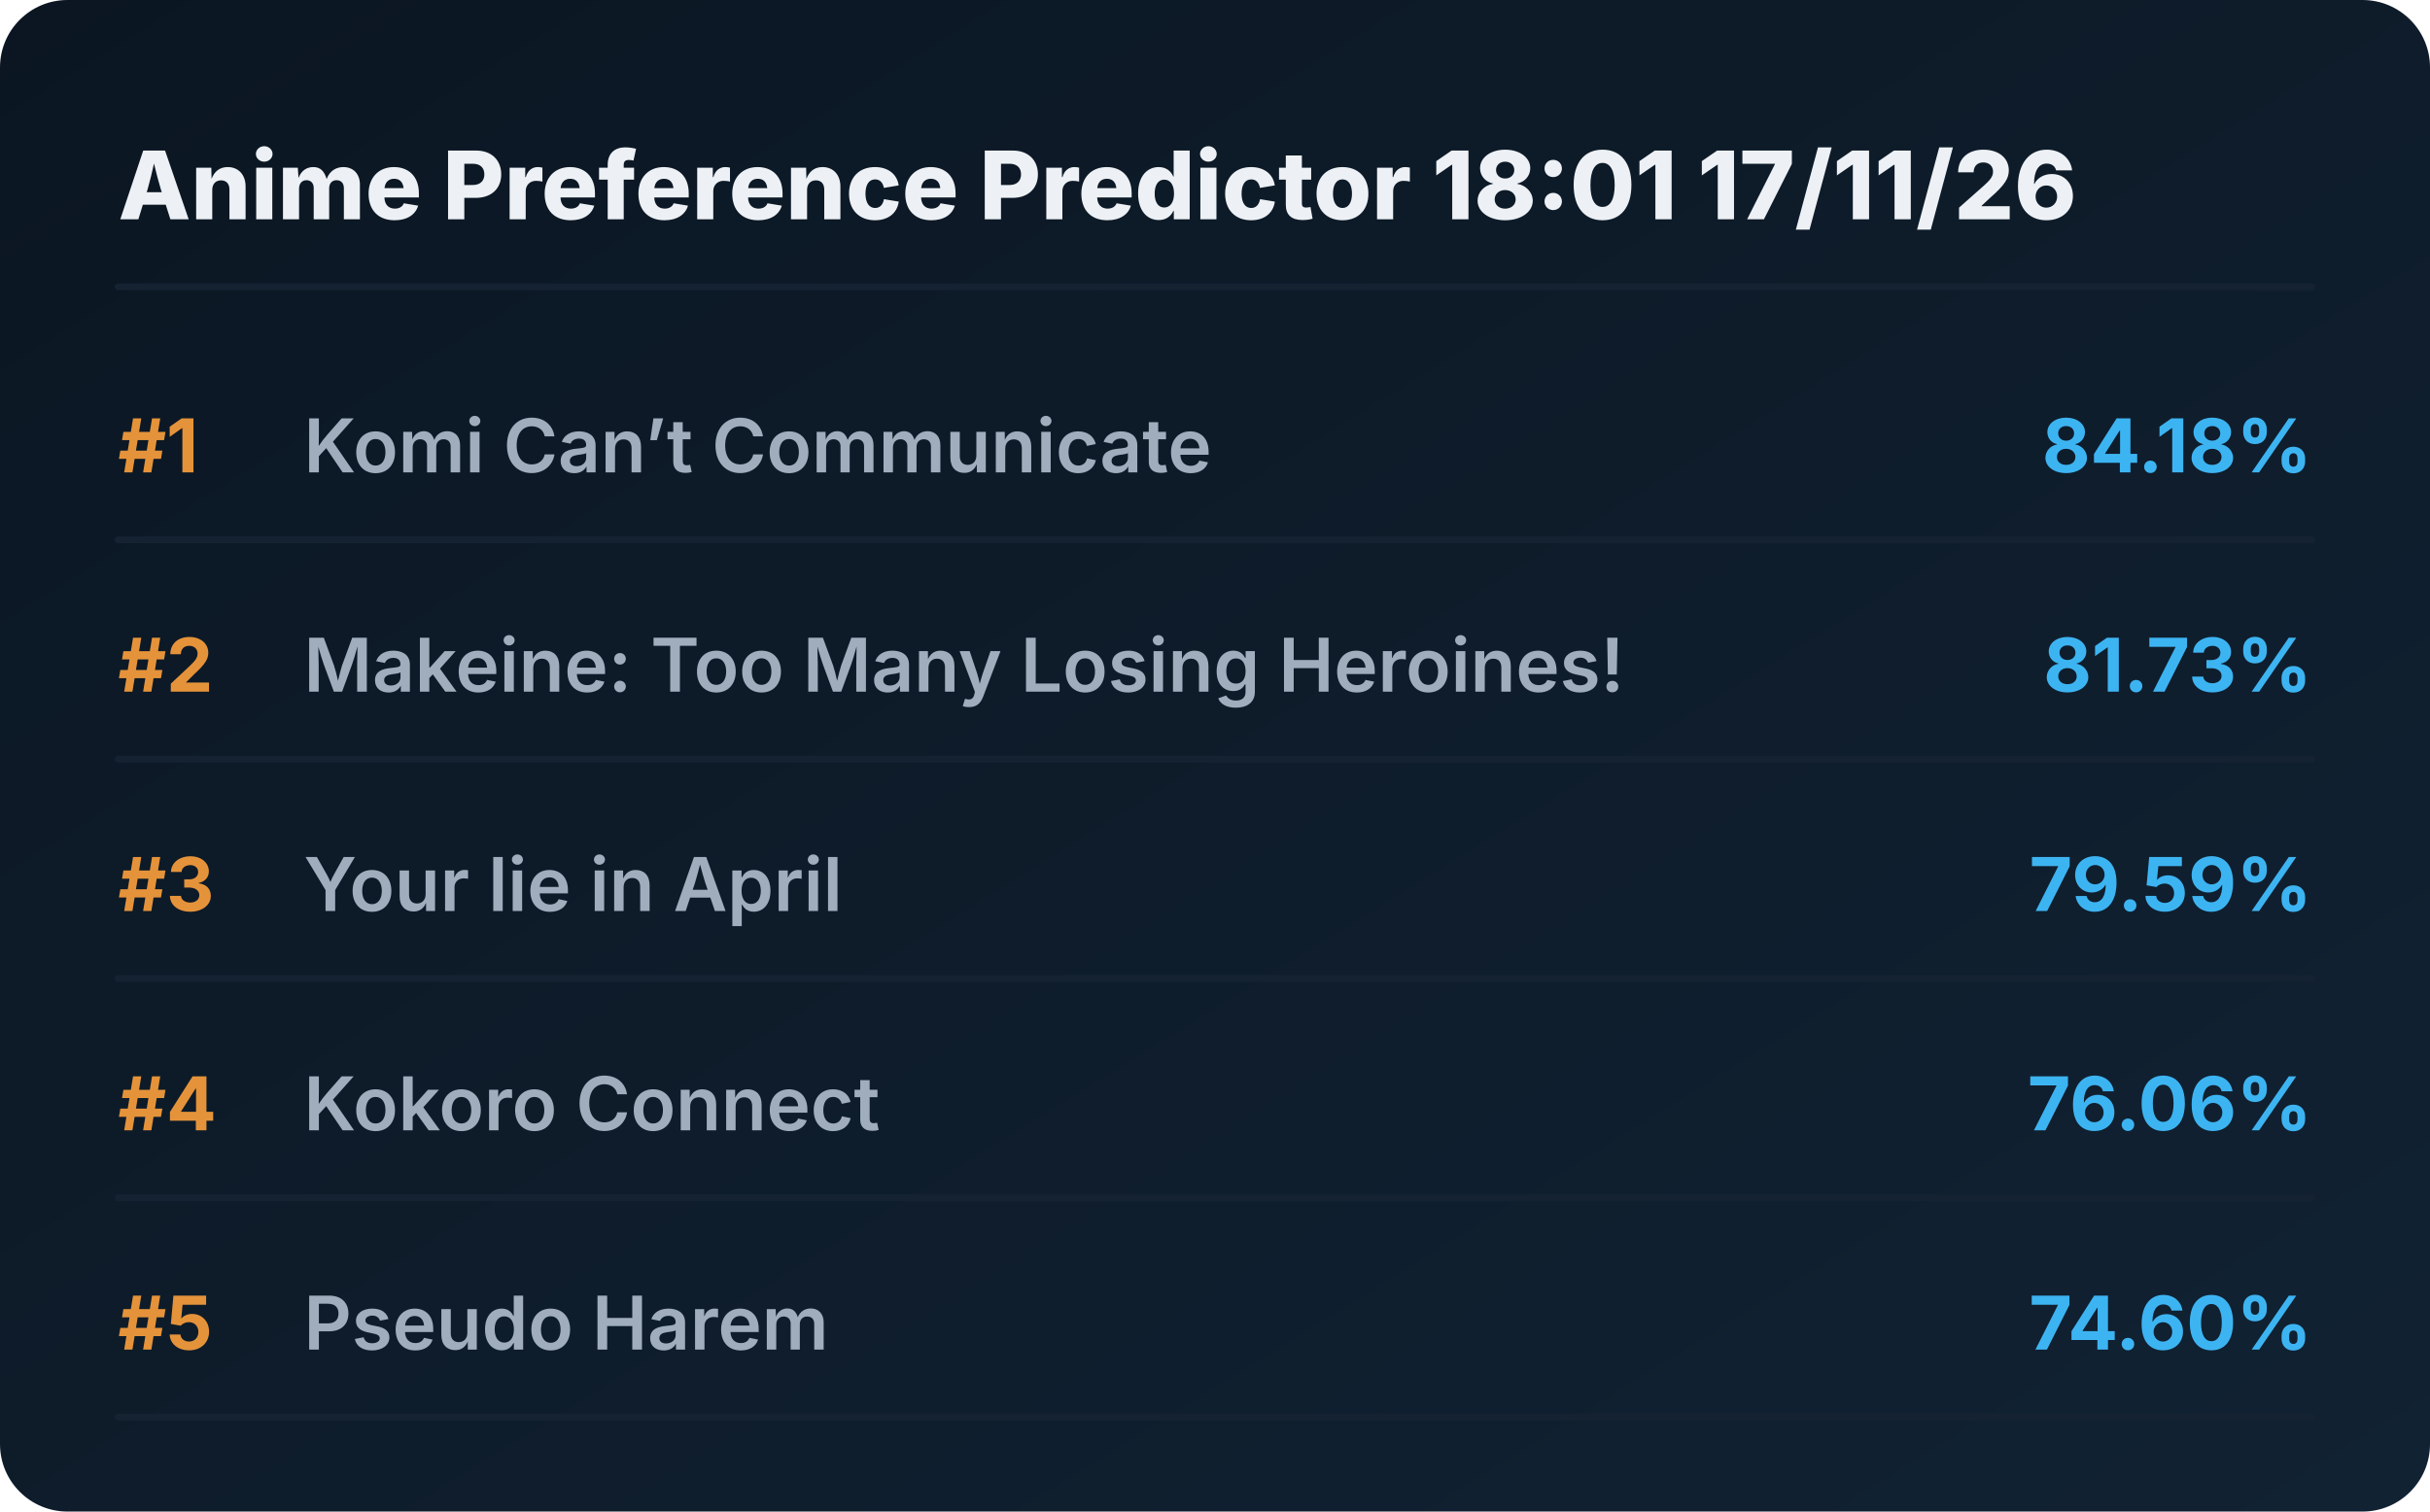
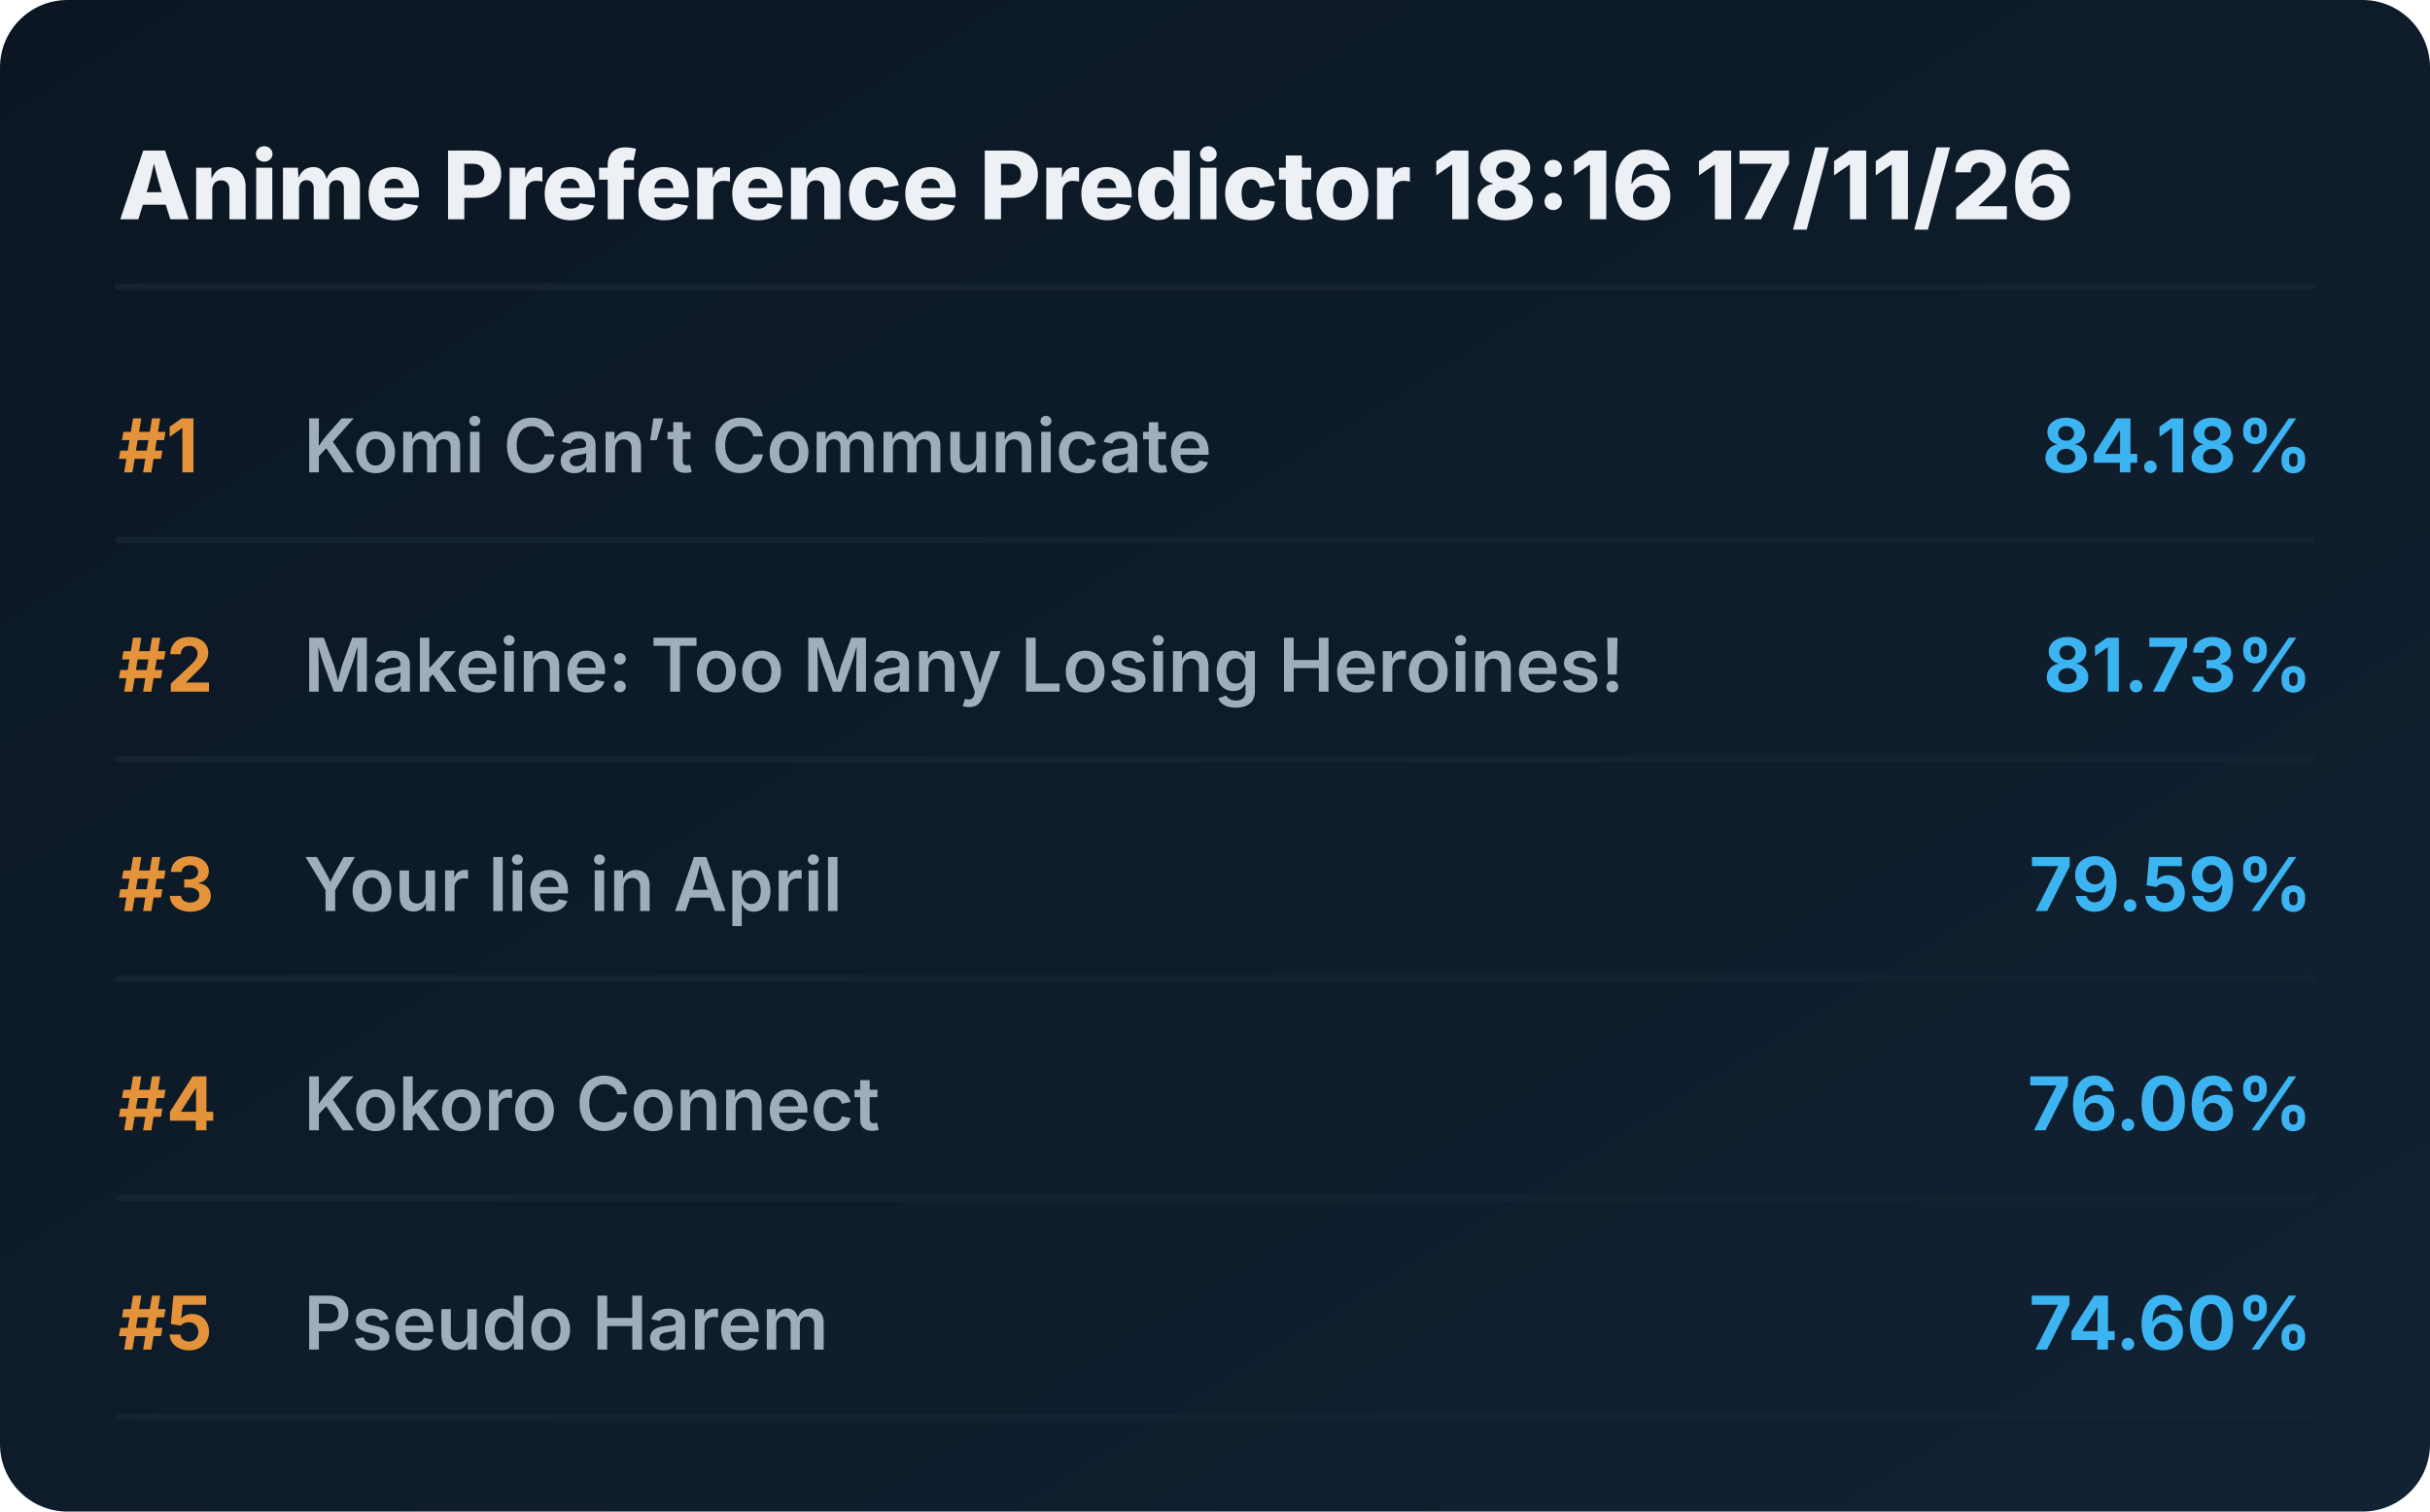
<svg xmlns="http://www.w3.org/2000/svg" viewBox="0 0 720 448" preserveAspectRatio="xMidYMid meet" style="width: 100%; height: auto; max-width: 720px;">
  <defs>
    <linearGradient id="boxGrad" x1="0%" y1="0%" x2="100%" y2="100%">
      <stop offset="0%" stop-color="#0b1622" />
      <stop offset="100%" stop-color="#112233" />
    </linearGradient>
    <clipPath id="titleClip">
      <rect x="90" y="0" width="510" height="100%" />
    </clipPath>
  </defs>
  <style>
    .bg { fill: url(#boxGrad); rx: 20px; }
    .header { font-family: 'Overpass', 'Inter', system-ui, sans-serif; font-weight: 800; font-size: 28px; fill: #edf1f5; }
    .rank { font-family: 'Overpass', 'Inter', system-ui, sans-serif; font-weight: 700; font-size: 22px; fill: #e5933a; }
    .title { font-family: 'Overpass', 'Inter', system-ui, sans-serif; font-weight: 600; font-size: 22px; fill: #9fadbd; }
    .score { font-family: 'Overpass', 'Inter', system-ui, sans-serif; font-weight: 700; font-size: 22px; fill: #3db4f2; }
    .line { stroke: #152232; stroke-width: 2; stroke-linecap: round; }
  </style>
  <rect class="bg" width="720" height="448" />
-   <text x="35" y="65" class="header">Anime Preference Predictor 18:01 17/11/26</text>
+   <text x="35" y="65" class="header">Anime Preference Predictor 18:16 17/11/26</text>
  <line x1="35" y1="85" x2="685" y2="85" class="line" />
  <g transform="translate(0, 0)">
    <text x="35" y="140" class="rank">#1</text>
    <text x="90" y="140" class="title">Komi Can’t Communicate</text>
    <text x="685" y="140" class="score" text-anchor="end">84.18%</text>
    <line x1="35" y1="160" x2="685" y2="160" class="line" />
  </g>
  <g transform="translate(0, 65)">
    <text x="35" y="140" class="rank">#2</text>
    <text x="90" y="140" class="title">Makeine: Too Many Losing Heroines!</text>
    <text x="685" y="140" class="score" text-anchor="end">81.73%</text>
    <line x1="35" y1="160" x2="685" y2="160" class="line" />
  </g>
  <g transform="translate(0, 130)">
    <text x="35" y="140" class="rank">#3</text>
    <text x="90" y="140" class="title">Your lie in April</text>
    <text x="685" y="140" class="score" text-anchor="end">79.59%</text>
    <line x1="35" y1="160" x2="685" y2="160" class="line" />
  </g>
  <g transform="translate(0, 195)">
    <text x="35" y="140" class="rank">#4</text>
    <text x="90" y="140" class="title">Kokoro Connect</text>
    <text x="685" y="140" class="score" text-anchor="end">76.06%</text>
    <line x1="35" y1="160" x2="685" y2="160" class="line" />
  </g>
  <g transform="translate(0, 260)">
    <text x="35" y="140" class="rank">#5</text>
    <text x="90" y="140" class="title">Pseudo Harem</text>
    <text x="685" y="140" class="score" text-anchor="end">74.60%</text>
    <line x1="35" y1="160" x2="685" y2="160" class="line" />
  </g>
</svg>
